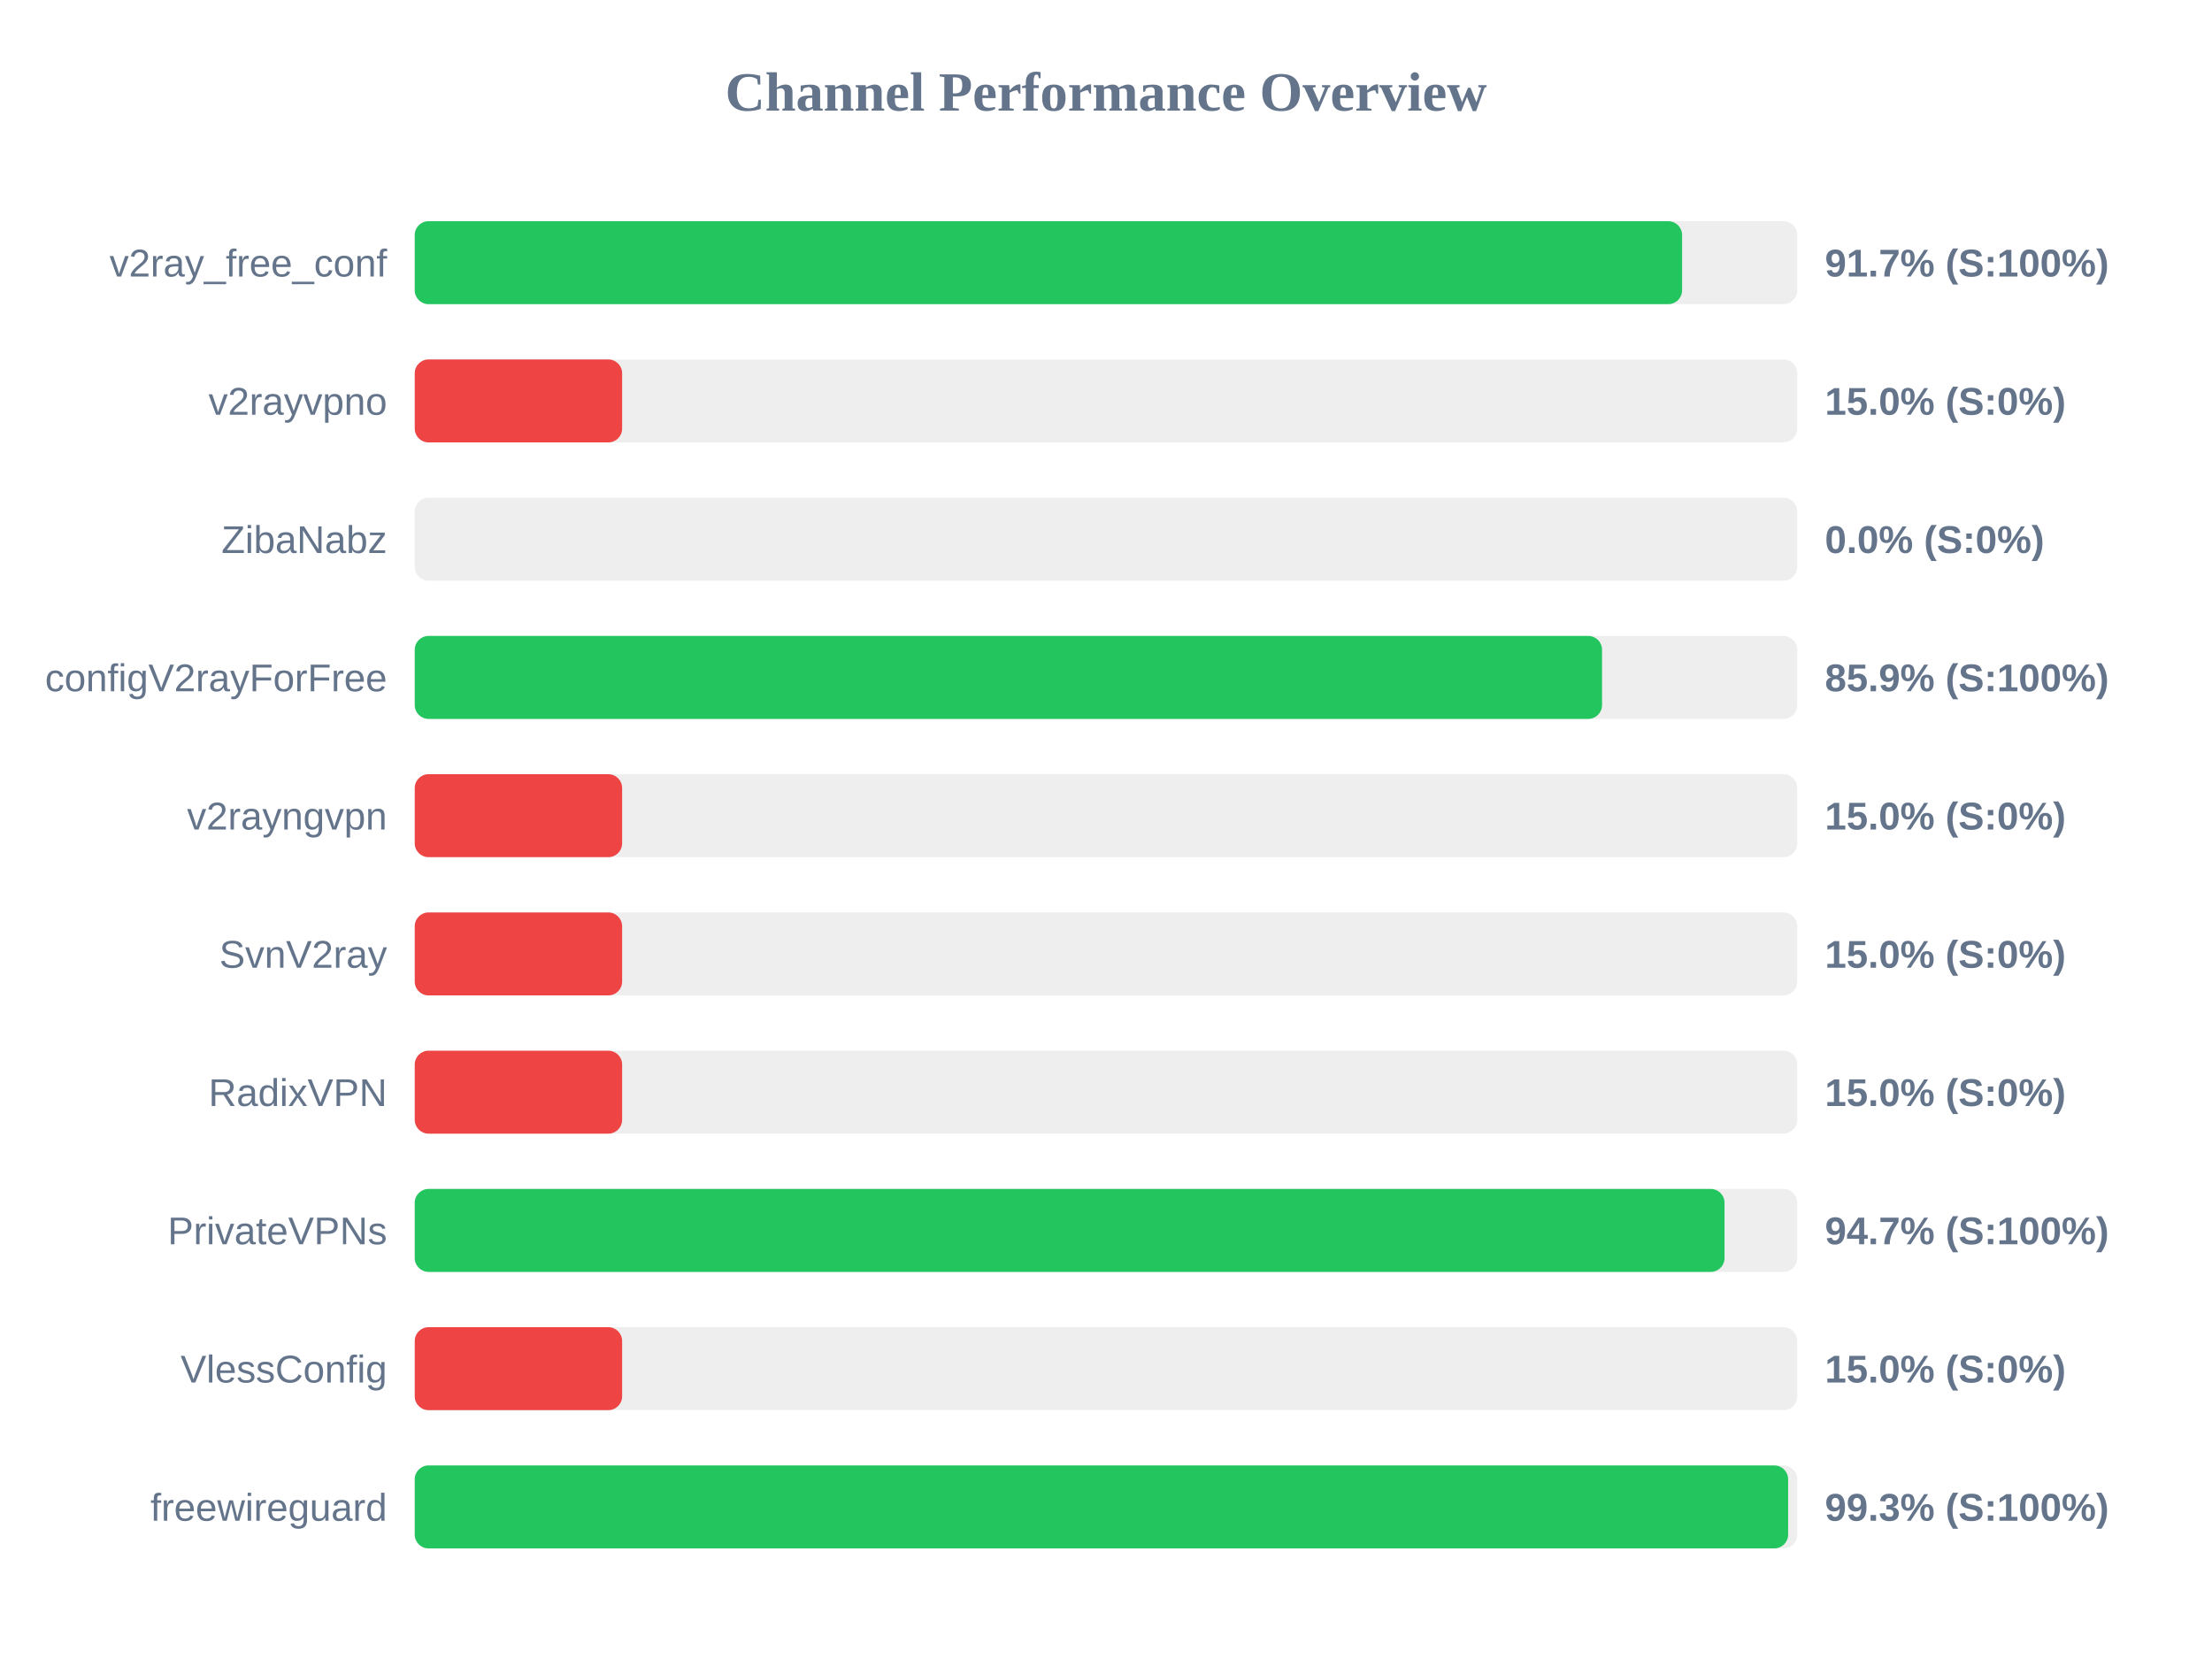
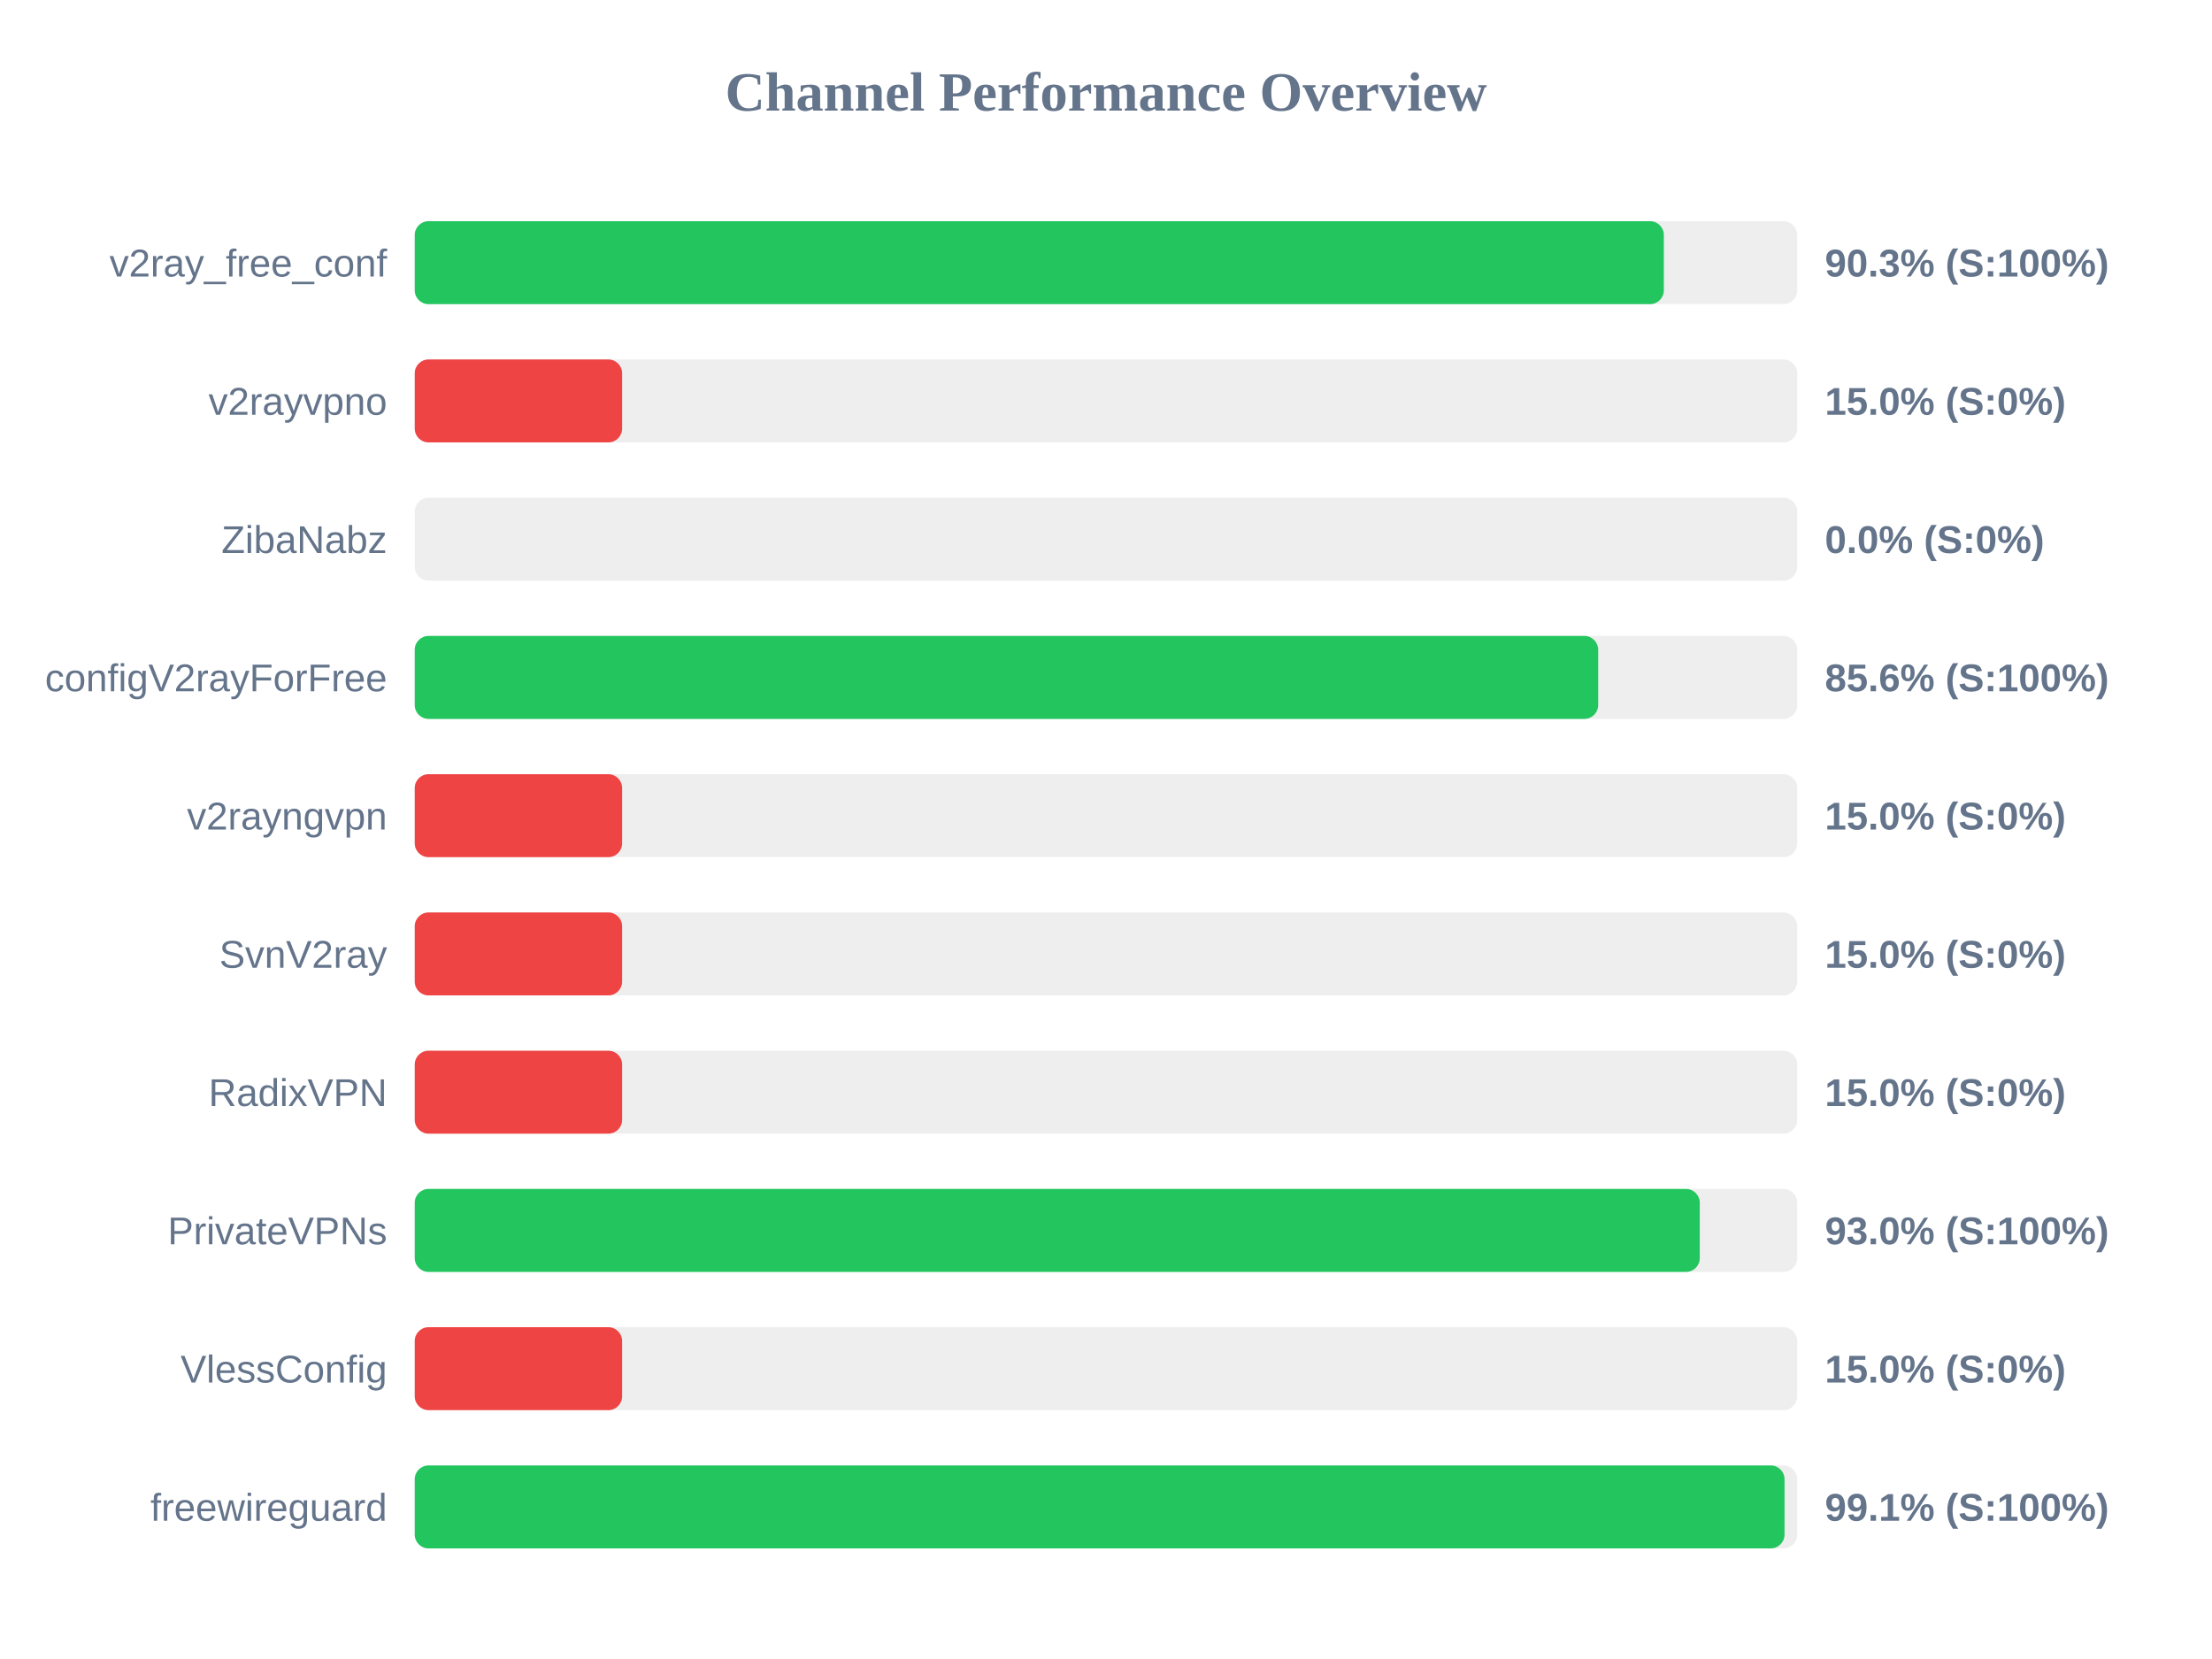
<svg xmlns="http://www.w3.org/2000/svg" width="800" height="600" version="1.1">
  <style>
        .row { font: 14px Arial; fill: #64748b; }
        .score { font: bold 14px Arial; fill: #64748b; }
    </style>
  <text x="400" y="40" text-anchor="middle" font-size="20px" font-weight="bold" fill="#64748b">Channel Performance Overview</text>
  <rect x="150" y="80" width="500" height="30" fill="#eee" rx="5" />
-   <rect x="150" y="80" width="458.35" height="30" fill="#22c55e" rx="5" />
+   <rect x="150" y="80" width="451.75" height="30" fill="#22c55e" rx="5" />
  <text x="140" y="100" text-anchor="end" class="row">v2ray_free_conf</text>
-   <text x="660" y="100" text-anchor="start" class="score">91.7% (S:100%)</text>
+   <text x="660" y="100" text-anchor="start" class="score">90.3% (S:100%)</text>
  <rect x="150" y="130" width="500" height="30" fill="#eee" rx="5" />
  <rect x="150" y="130" width="75.0" height="30" fill="#ef4444" rx="5" />
  <text x="140" y="150" text-anchor="end" class="row">v2rayvpno</text>
  <text x="660" y="150" text-anchor="start" class="score">15.0% (S:0%)</text>
  <rect x="150" y="180" width="500" height="30" fill="#eee" rx="5" />
  <rect x="150" y="180" width="0.0" height="30" fill="#ef4444" rx="5" />
  <text x="140" y="200" text-anchor="end" class="row">ZibaNabz</text>
  <text x="660" y="200" text-anchor="start" class="score">0.0% (S:0%)</text>
  <rect x="150" y="230" width="500" height="30" fill="#eee" rx="5" />
-   <rect x="150" y="230" width="429.4" height="30" fill="#22c55e" rx="5" />
+   <rect x="150" y="230" width="428.0" height="30" fill="#22c55e" rx="5" />
  <text x="140" y="250" text-anchor="end" class="row">configV2rayForFree</text>
-   <text x="660" y="250" text-anchor="start" class="score">85.9% (S:100%)</text>
+   <text x="660" y="250" text-anchor="start" class="score">85.6% (S:100%)</text>
  <rect x="150" y="280" width="500" height="30" fill="#eee" rx="5" />
  <rect x="150" y="280" width="75.0" height="30" fill="#ef4444" rx="5" />
  <text x="140" y="300" text-anchor="end" class="row">v2rayngvpn</text>
  <text x="660" y="300" text-anchor="start" class="score">15.0% (S:0%)</text>
  <rect x="150" y="330" width="500" height="30" fill="#eee" rx="5" />
  <rect x="150" y="330" width="75.0" height="30" fill="#ef4444" rx="5" />
  <text x="140" y="350" text-anchor="end" class="row">SvnV2ray</text>
  <text x="660" y="350" text-anchor="start" class="score">15.0% (S:0%)</text>
  <rect x="150" y="380" width="500" height="30" fill="#eee" rx="5" />
  <rect x="150" y="380" width="75.0" height="30" fill="#ef4444" rx="5" />
  <text x="140" y="400" text-anchor="end" class="row">RadixVPN</text>
  <text x="660" y="400" text-anchor="start" class="score">15.0% (S:0%)</text>
  <rect x="150" y="430" width="500" height="30" fill="#eee" rx="5" />
-   <rect x="150" y="430" width="473.7" height="30" fill="#22c55e" rx="5" />
+   <rect x="150" y="430" width="464.75" height="30" fill="#22c55e" rx="5" />
  <text x="140" y="450" text-anchor="end" class="row">PrivateVPNs</text>
-   <text x="660" y="450" text-anchor="start" class="score">94.7% (S:100%)</text>
+   <text x="660" y="450" text-anchor="start" class="score">93.0% (S:100%)</text>
  <rect x="150" y="480" width="500" height="30" fill="#eee" rx="5" />
  <rect x="150" y="480" width="75.0" height="30" fill="#ef4444" rx="5" />
  <text x="140" y="500" text-anchor="end" class="row">VlessConfig</text>
  <text x="660" y="500" text-anchor="start" class="score">15.0% (S:0%)</text>
  <rect x="150" y="530" width="500" height="30" fill="#eee" rx="5" />
-   <rect x="150" y="530" width="496.7" height="30" fill="#22c55e" rx="5" />
+   <rect x="150" y="530" width="495.4" height="30" fill="#22c55e" rx="5" />
  <text x="140" y="550" text-anchor="end" class="row">freewireguard</text>
-   <text x="660" y="550" text-anchor="start" class="score">99.3% (S:100%)</text>
+   <text x="660" y="550" text-anchor="start" class="score">99.1% (S:100%)</text>
</svg>
